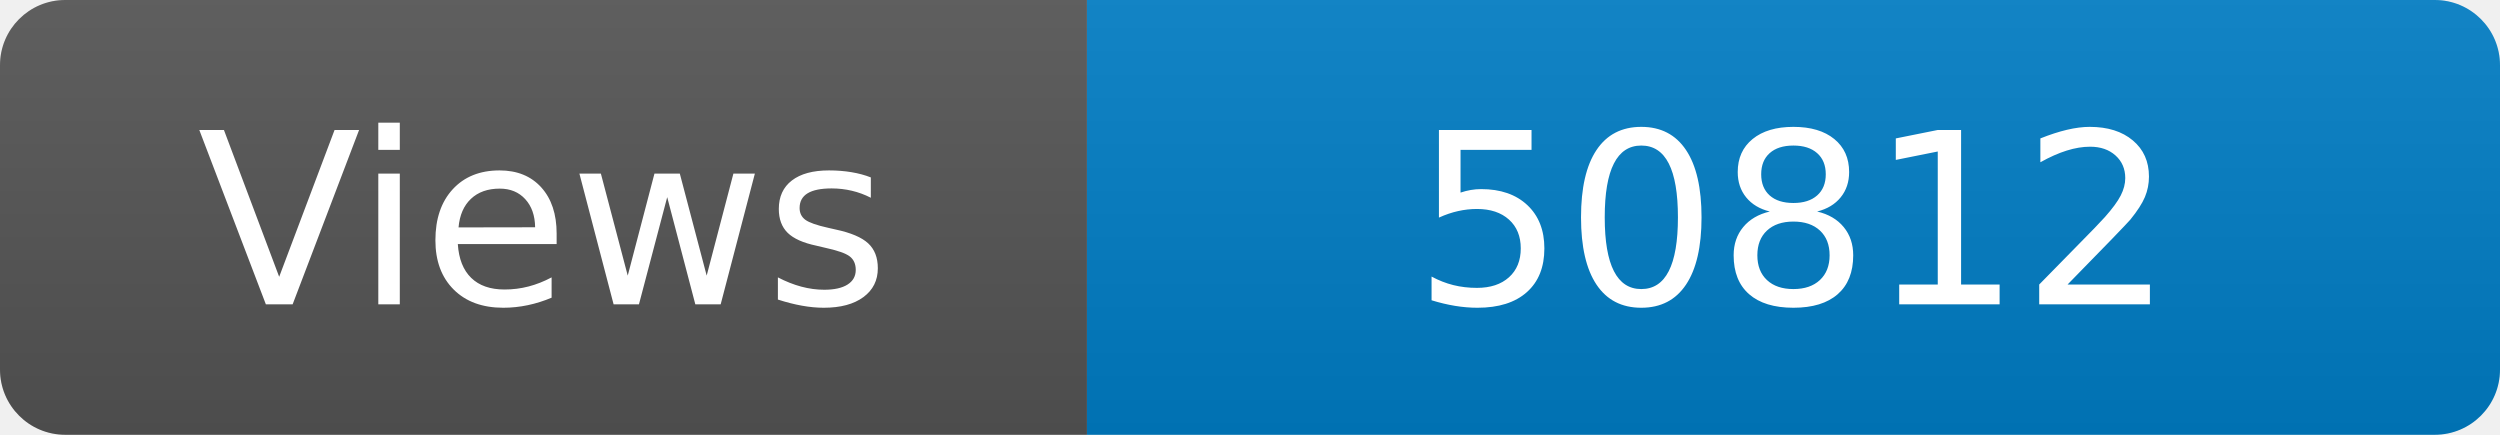
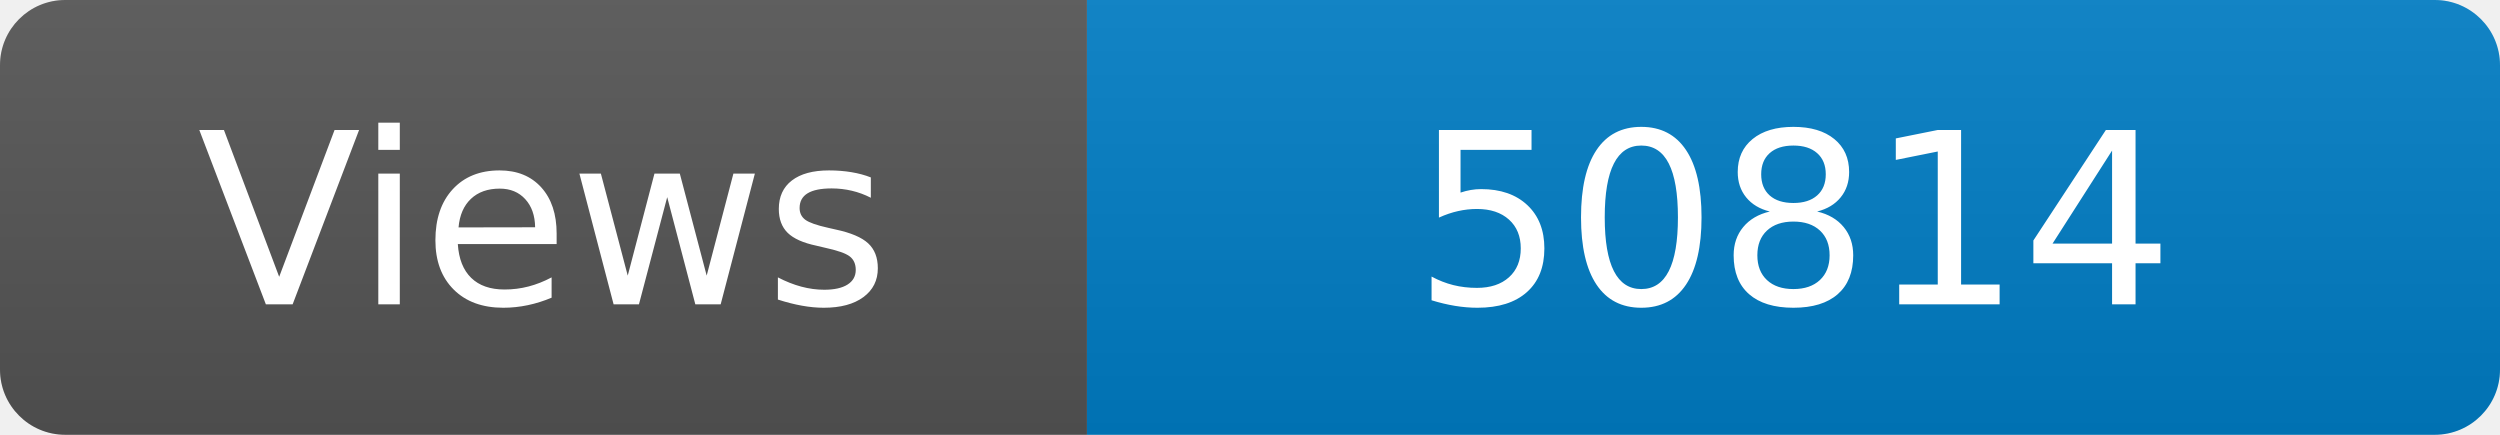
<svg xmlns="http://www.w3.org/2000/svg" width="115" height="20" role="img" aria-label="Maintained?: yes">
  <linearGradient id="s" x2="0" y2="100%">
    <stop offset="0" stop-color="#bbb" stop-opacity=".1" />
    <stop offset="1" stop-opacity=".1" />
  </linearGradient>
  <clipPath id="r">
    <rect width="115" height="20" rx="3" fill="#fff" />
  </clipPath>
  <g clip-path="url(#r)">
    <rect width="50" height="20" fill="#555" />
    <rect x="50" width="160" height="20" fill="#007ec6" />
    <rect width="115" height="20" fill="url(#s)" />
  </g>
  <g fill="#fff" text-anchor="middle" font-family="Verdana,Geneva,DejaVu Sans,sans-serif" font-size="110">
    <text x="250" y="140" transform="scale(.1)" fill="#fff">Views</text>
-     <text x="825" y="140" transform="scale(.1)" fill="#fff">50812</text>
+     <text x="825" y="140" transform="scale(.1)" fill="#fff">50814</text>
  </g>
</svg>
